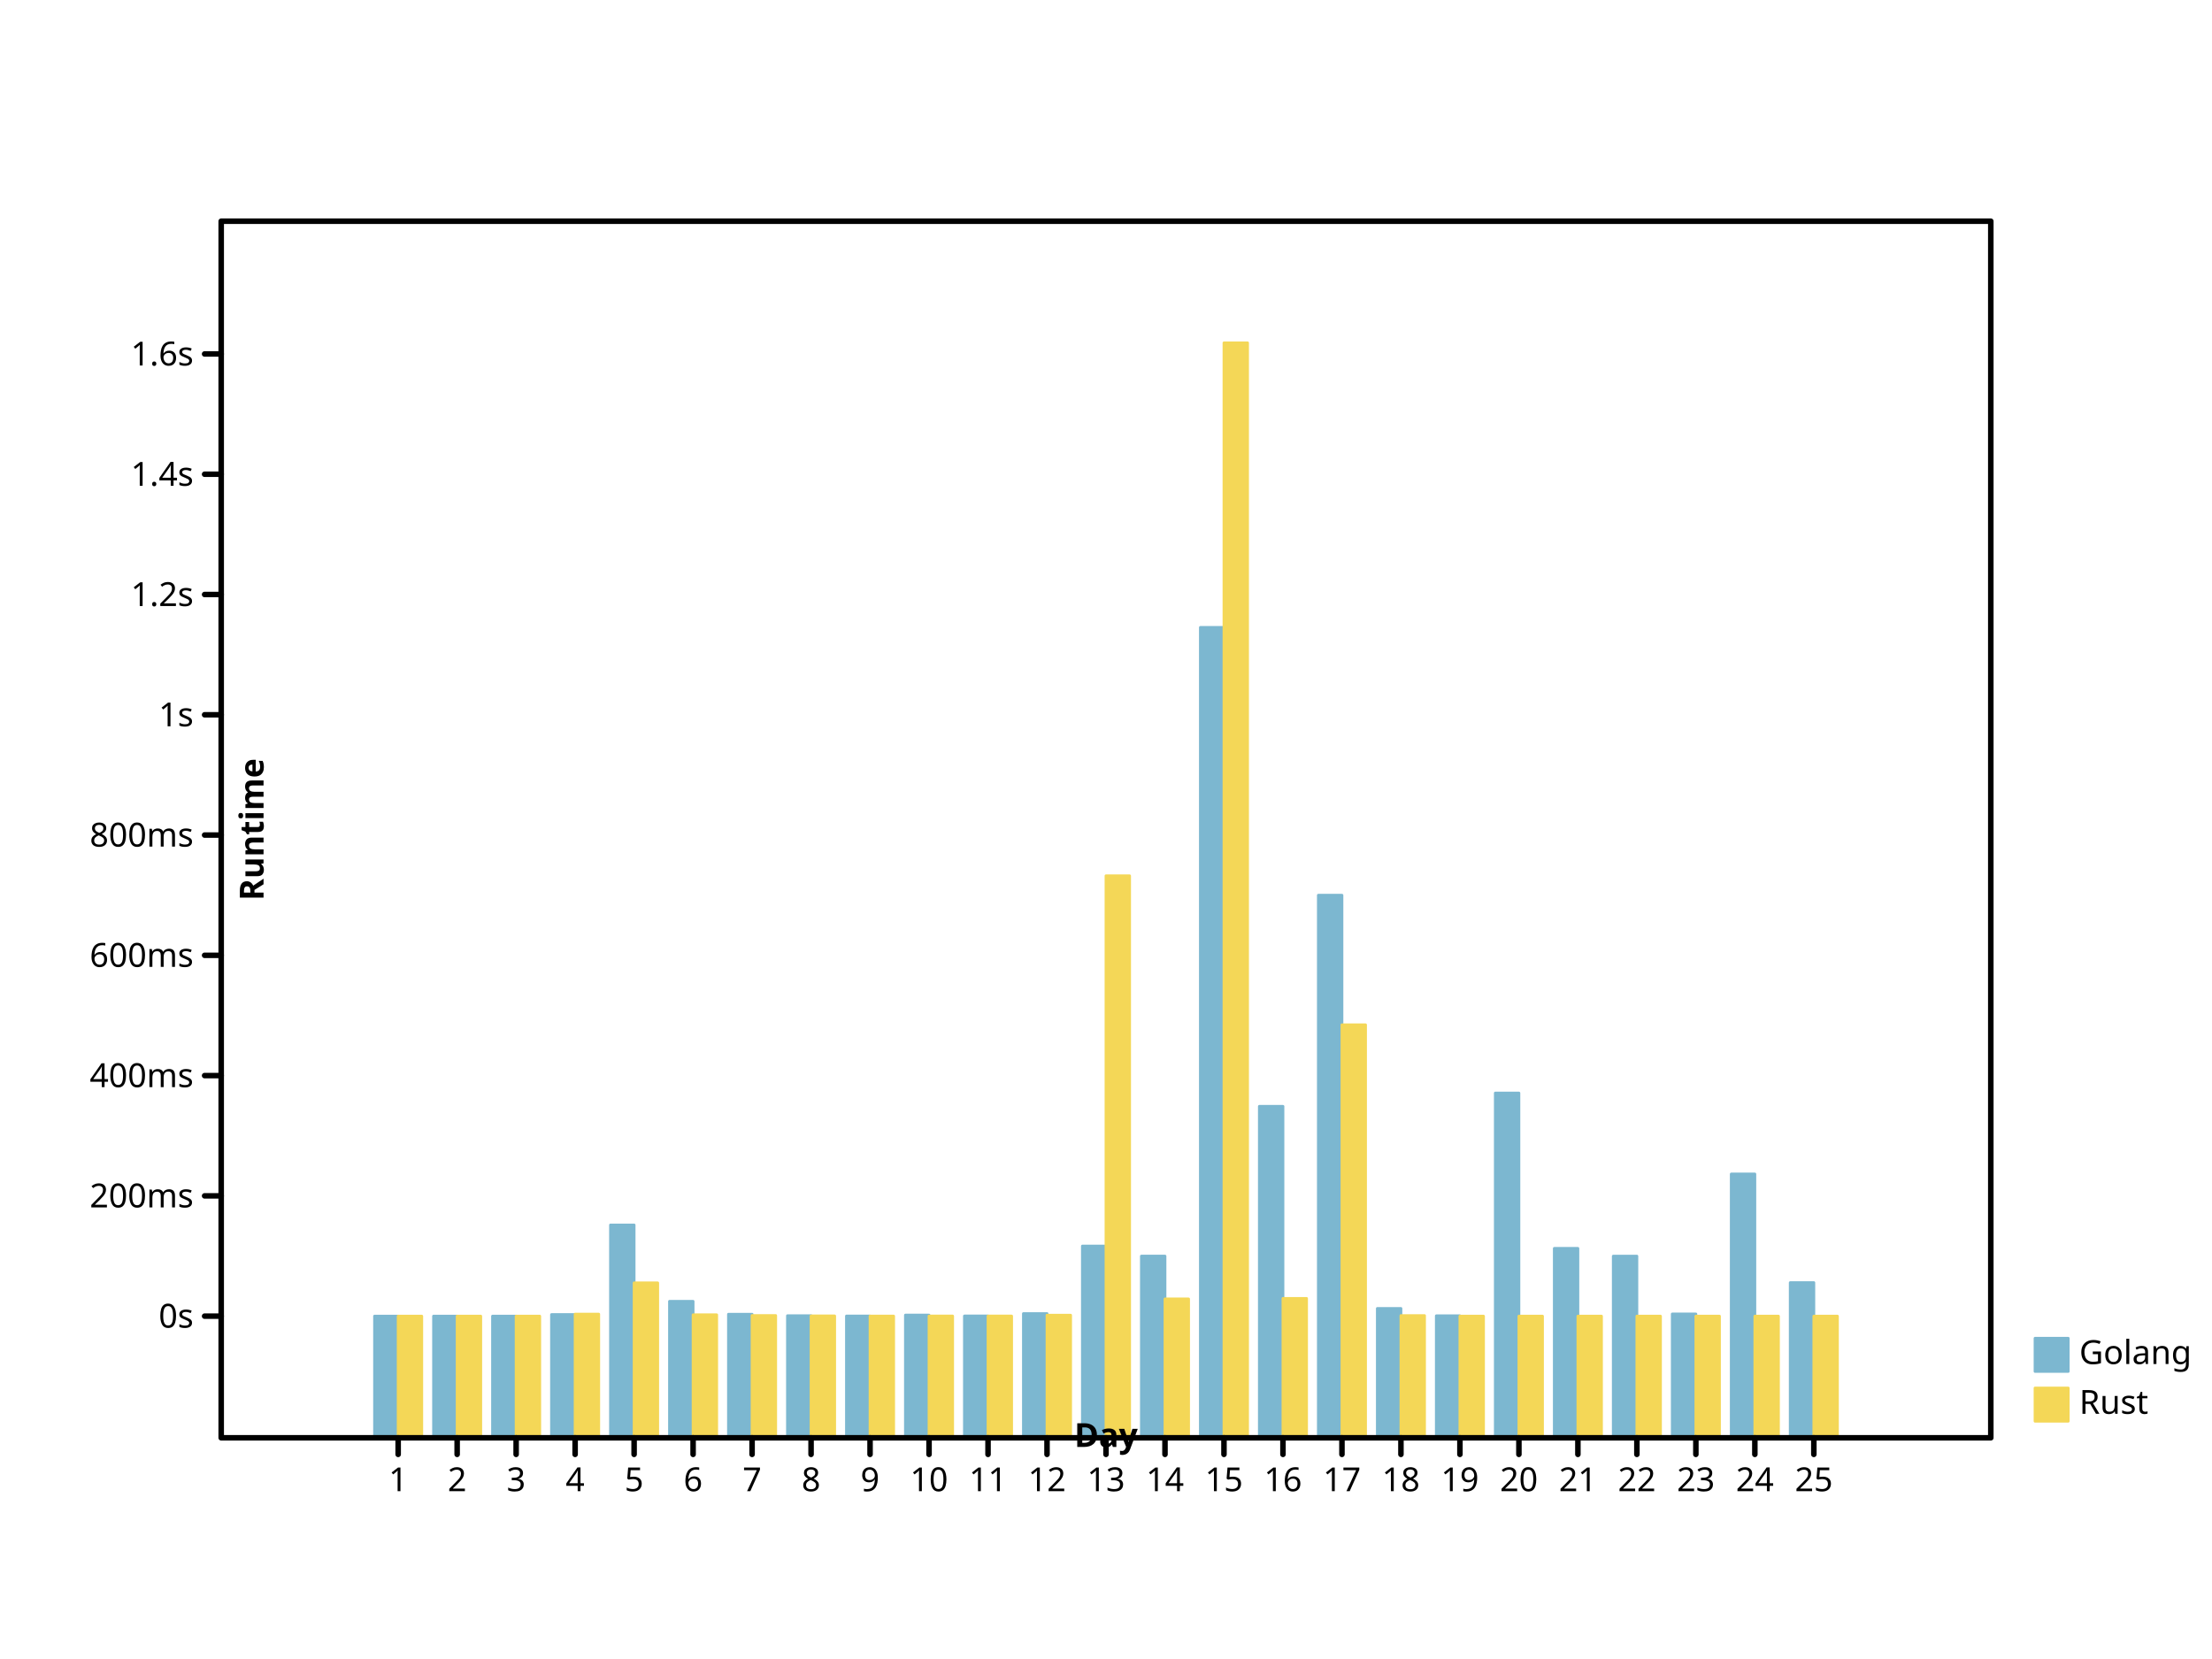
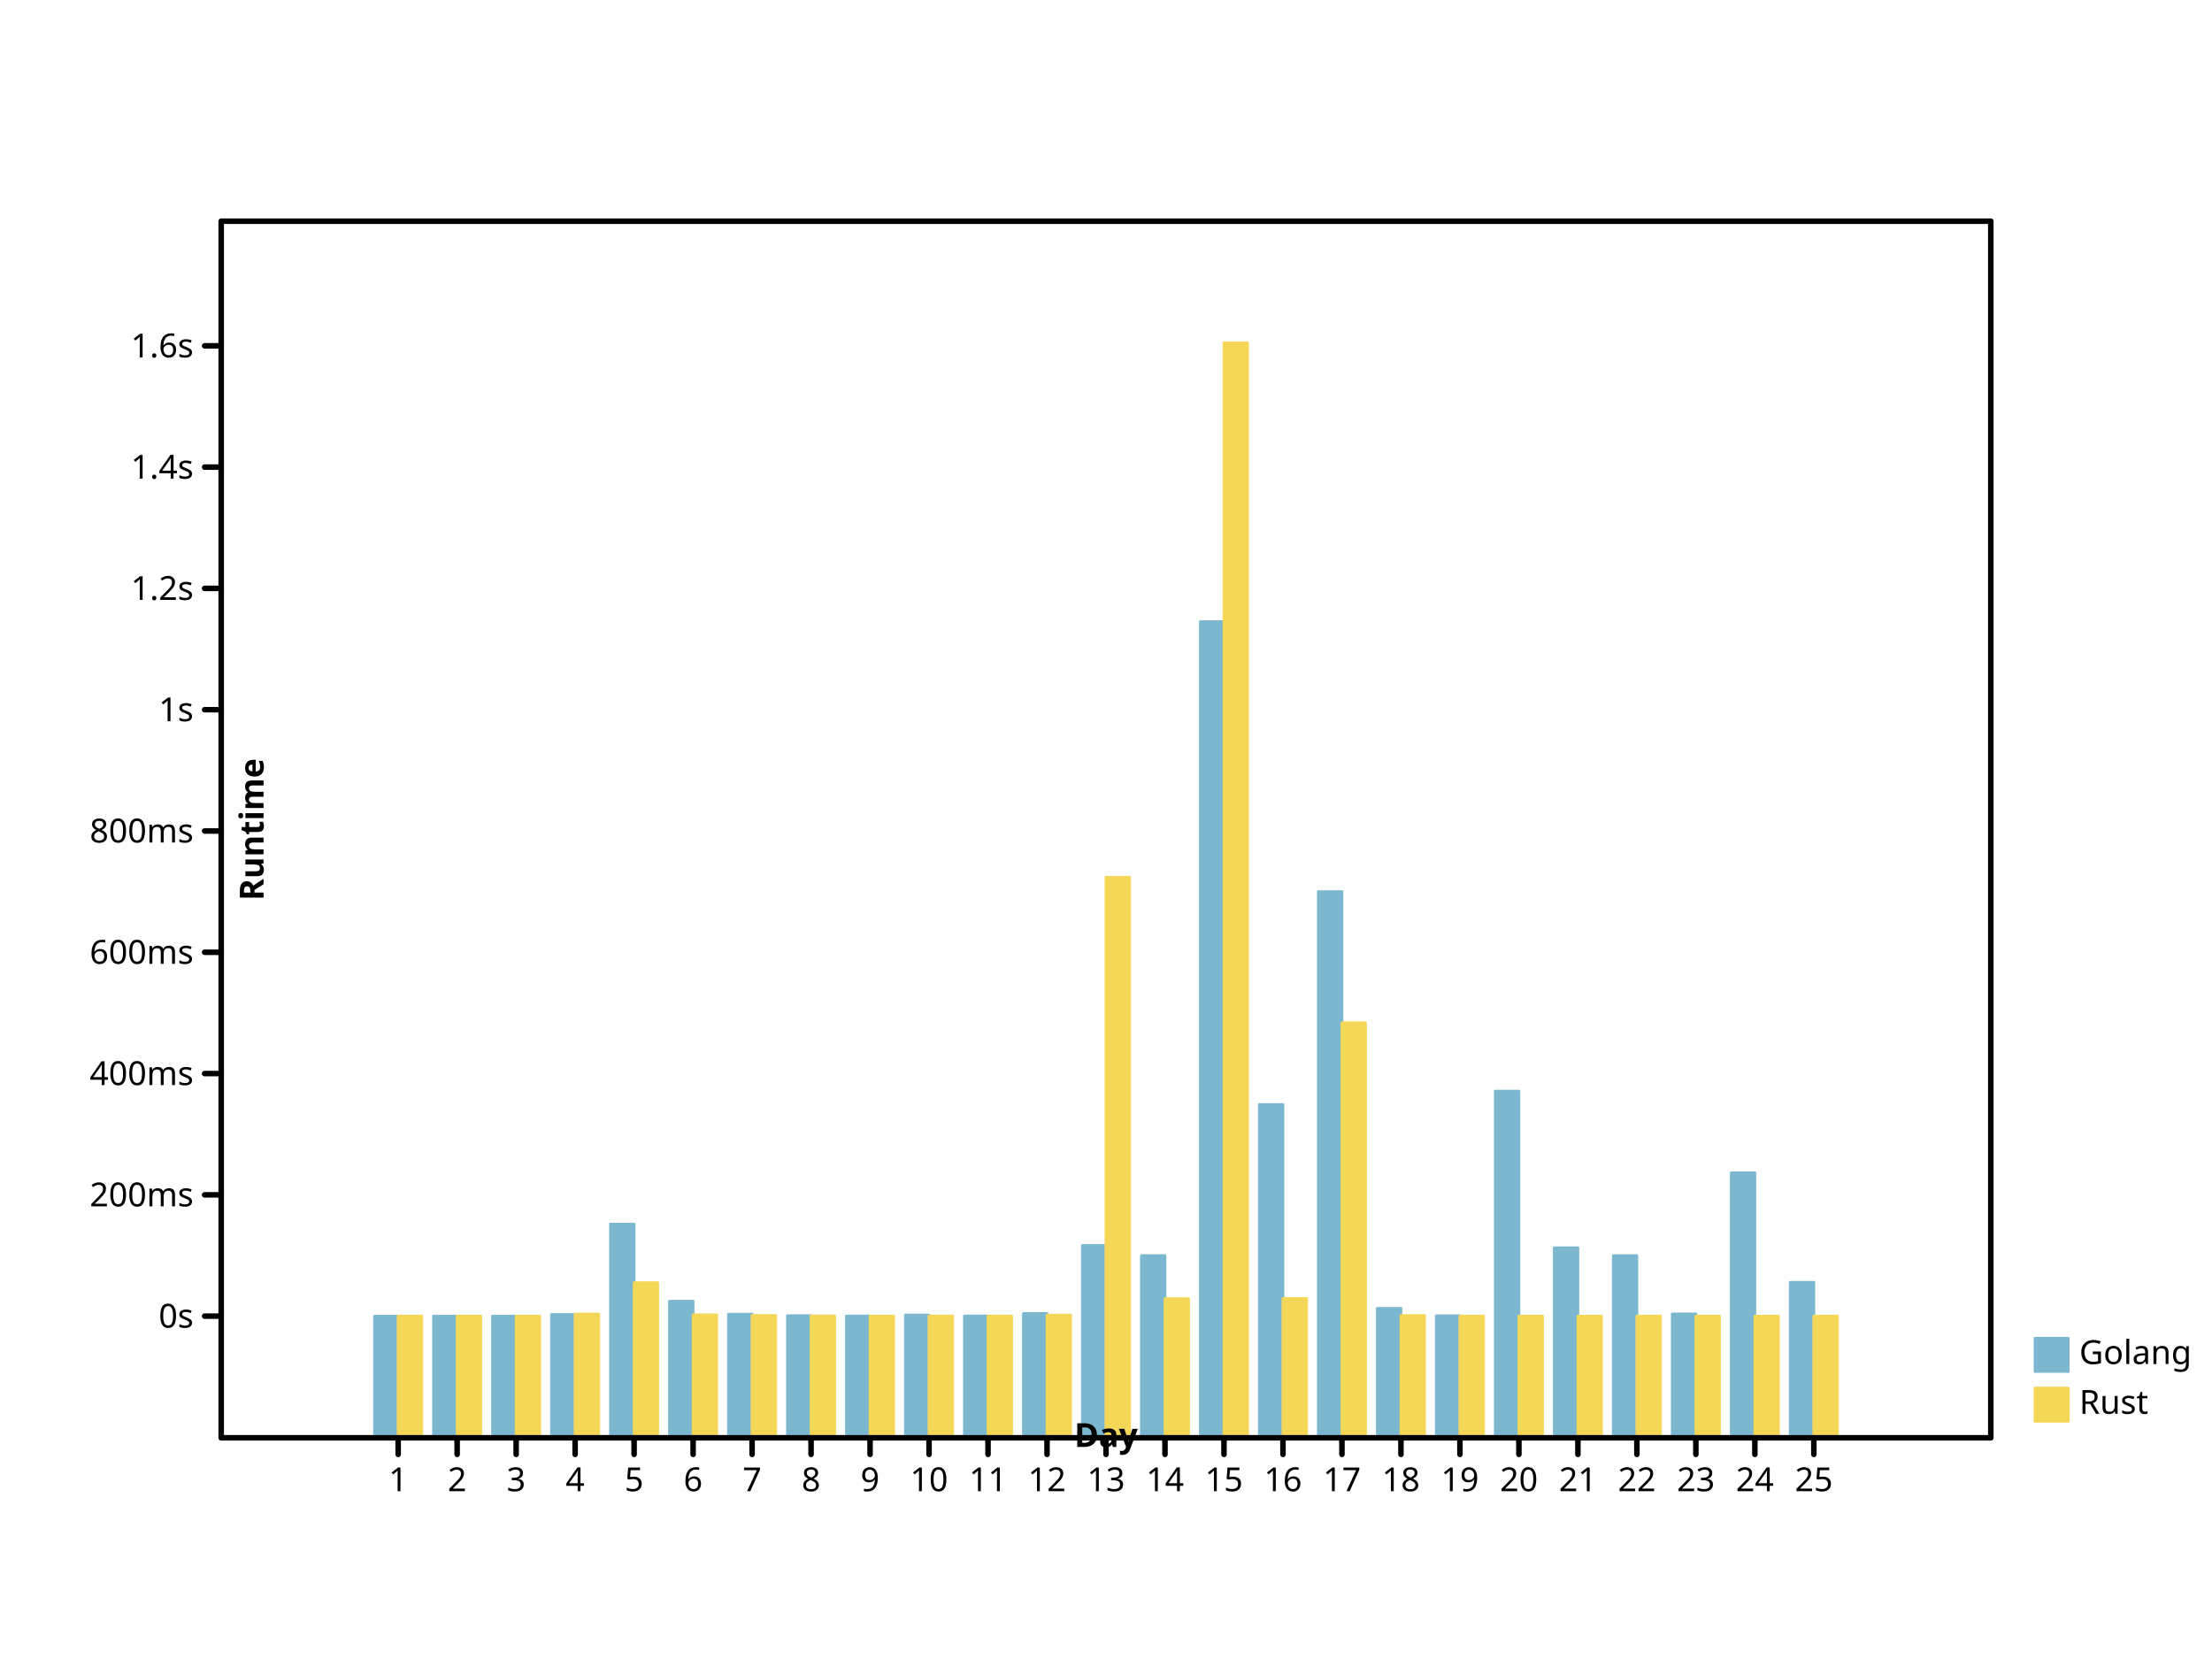
- <svg xmlns="http://www.w3.org/2000/svg" preserveAspectRatio="xMidYMid meet" width="800" height="600" viewbox="0 0 800 600">
+ <svg xmlns="http://www.w3.org/2000/svg" width="800" height="600" viewbox="0 0 800 600" preserveAspectRatio="xMidYMid meet">
  <defs>
-     <marker refX="5" refY="5" markerUnits="userSpaceOnUse" markerWidth="2%" markerHeight="2%" id="circle" viewBox="0 0 10 10 ">
-       <circle cx="5" cy="5" r="3" fill="none" stroke="black" />
+     <marker id="circle" viewBox="0 0 10 10 " refX="5" refY="5" markerUnits="userSpaceOnUse" markerWidth="2%" markerHeight="2%">
+       <circle r="3" fill="none" stroke="black" cx="5" cy="5" />
    </marker>
    <marker markerUnits="userSpaceOnUse" markerWidth="2%" markerHeight="2%" id="filled-circle" viewBox="0 0 10 10 " refX="5" refY="5">
-       <circle fill="black" stroke="none" cx="5" cy="5" r="3" />
+       <circle cy="5" r="3" fill="black" stroke="none" cx="5" />
    </marker>
-     <marker viewBox="0 0 10 10 " refX="5" refY="5" markerUnits="userSpaceOnUse" markerWidth="2%" markerHeight="2%" id="square">
-       <rect y="2" width="6" height="6" fill="none" stroke="black" x="2" />
+     <marker id="square" viewBox="0 0 10 10 " refX="5" refY="5" markerUnits="userSpaceOnUse" markerWidth="2%" markerHeight="2%">
+       <rect fill="none" stroke="black" x="2" y="2" width="6" height="6" />
    </marker>
    <marker markerWidth="2%" markerHeight="2%" id="filled-square" viewBox="0 0 10 10 " refX="5" refY="5" markerUnits="userSpaceOnUse">
-       <rect stroke="none" x="2" y="2" width="6" height="6" fill="black" />
+       <rect width="6" height="6" fill="black" stroke="none" x="2" y="2" />
    </marker>
  </defs>
-   <g stroke-width="1px" stroke-linecap="round" stroke-linejoin="round" transform="translate(80 520 )scale(1 -1 )" fill="hsl(198, 47%, 65%)" stroke="hsl(198, 47%, 65%)">
-     <rect y="0" width="8.533333e+00" height="4.400860e+01" vector-effect="non-scaling-stroke" x="5.546667e+01" />
-     <rect height="4.400687e+01" vector-effect="non-scaling-stroke" x="7.680000e+01" y="0" width="8.533333e+00" />
-     <rect x="9.813333e+01" y="0" width="8.533333e+00" height="4.400696e+01" vector-effect="non-scaling-stroke" />
-     <rect height="4.457106e+01" vector-effect="non-scaling-stroke" x="1.194667e+02" y="0" width="8.533333e+00" />
-     <rect width="8.533333e+00" height="7.697164e+01" vector-effect="non-scaling-stroke" x="1.408000e+02" y="0" />
-     <rect x="1.621333e+02" y="0" width="8.533333e+00" height="4.935519e+01" vector-effect="non-scaling-stroke" />
-     <rect vector-effect="non-scaling-stroke" x="1.834667e+02" y="0" width="8.533333e+00" height="4.469374e+01" />
-     <rect y="0" width="8.533333e+00" height="4.414959e+01" vector-effect="non-scaling-stroke" x="2.048000e+02" />
-     <rect height="4.403963e+01" vector-effect="non-scaling-stroke" x="2.261333e+02" y="0" width="8.533333e+00" />
-     <rect vector-effect="non-scaling-stroke" x="2.474667e+02" y="0" width="8.533333e+00" height="4.438028e+01" />
-     <rect height="4.405496e+01" vector-effect="non-scaling-stroke" x="2.688000e+02" y="0" width="8.533333e+00" />
-     <rect x="2.901333e+02" y="0" width="8.533333e+00" height="4.492747e+01" vector-effect="non-scaling-stroke" />
-     <rect height="6.935084e+01" vector-effect="non-scaling-stroke" x="3.114667e+02" y="0" width="8.533333e+00" />
-     <rect vector-effect="non-scaling-stroke" x="3.328000e+02" y="0" width="8.533333e+00" height="6.571140e+01" />
-     <rect vector-effect="non-scaling-stroke" x="3.541333e+02" y="0" width="8.533333e+00" height="2.930865e+02" />
-     <rect height="1.198791e+02" vector-effect="non-scaling-stroke" x="3.754667e+02" y="0" width="8.533333e+00" />
-     <rect height="1.962315e+02" vector-effect="non-scaling-stroke" x="3.968000e+02" y="0" width="8.533333e+00" />
-     <rect vector-effect="non-scaling-stroke" x="4.181333e+02" y="0" width="8.533333e+00" height="4.677816e+01" />
-     <rect width="8.533333e+00" height="4.411853e+01" vector-effect="non-scaling-stroke" x="4.394667e+02" y="0" />
-     <rect vector-effect="non-scaling-stroke" x="4.608000e+02" y="0" width="8.533333e+00" height="1.246903e+02" />
-     <rect y="0" width="8.533333e+00" height="6.850500e+01" vector-effect="non-scaling-stroke" x="4.821333e+02" />
-     <rect x="5.034667e+02" y="0" width="8.533333e+00" height="6.569977e+01" vector-effect="non-scaling-stroke" />
-     <rect height="4.478632e+01" vector-effect="non-scaling-stroke" x="5.248000e+02" y="0" width="8.533333e+00" />
-     <rect vector-effect="non-scaling-stroke" x="5.461333e+02" y="0" width="8.533333e+00" height="9.540490e+01" />
-     <rect x="5.674667e+02" y="0" width="8.533333e+00" height="5.612046e+01" vector-effect="non-scaling-stroke" />
+   <g fill="hsl(198, 47%, 65%)" stroke="hsl(198, 47%, 65%)" stroke-width="1px" stroke-linecap="round" stroke-linejoin="round" transform="translate(80 520 )scale(1 -1 )">
+     <rect y="0" width="8.533333e+00" height="4.400867e+01" vector-effect="non-scaling-stroke" x="5.546667e+01" />
+     <rect height="4.400693e+01" vector-effect="non-scaling-stroke" x="7.680000e+01" y="0" width="8.533333e+00" />
+     <rect vector-effect="non-scaling-stroke" x="9.813333e+01" y="0" width="8.533333e+00" height="4.400702e+01" />
+     <rect x="1.194667e+02" y="0" width="8.533333e+00" height="4.457588e+01" vector-effect="non-scaling-stroke" />
+     <rect x="1.408000e+02" y="0" width="8.533333e+00" height="7.725004e+01" vector-effect="non-scaling-stroke" />
+     <rect height="4.940040e+01" vector-effect="non-scaling-stroke" x="1.621333e+02" y="0" width="8.533333e+00" />
+     <rect y="0" width="8.533333e+00" height="4.469960e+01" vector-effect="non-scaling-stroke" x="1.834667e+02" />
+     <rect y="0" width="8.533333e+00" height="4.415086e+01" vector-effect="non-scaling-stroke" x="2.048000e+02" />
+     <rect width="8.533333e+00" height="4.403996e+01" vector-effect="non-scaling-stroke" x="2.261333e+02" y="0" />
+     <rect vector-effect="non-scaling-stroke" x="2.474667e+02" y="0" width="8.533333e+00" height="4.438349e+01" />
+     <rect x="2.688000e+02" y="0" width="8.533333e+00" height="4.405542e+01" vector-effect="non-scaling-stroke" />
+     <rect x="2.901333e+02" y="0" width="8.533333e+00" height="4.493530e+01" vector-effect="non-scaling-stroke" />
+     <rect vector-effect="non-scaling-stroke" x="3.114667e+02" y="0" width="8.533333e+00" height="6.956489e+01" />
+     <rect vector-effect="non-scaling-stroke" x="3.328000e+02" y="0" width="8.533333e+00" height="6.589472e+01" />
+     <rect vector-effect="non-scaling-stroke" x="3.541333e+02" y="0" width="8.533333e+00" height="2.951897e+02" />
+     <rect vector-effect="non-scaling-stroke" x="3.754667e+02" y="0" width="8.533333e+00" height="1.205198e+02" />
+     <rect x="3.968000e+02" y="0" width="8.533333e+00" height="1.975168e+02" vector-effect="non-scaling-stroke" />
+     <rect height="4.680162e+01" vector-effect="non-scaling-stroke" x="4.181333e+02" y="0" width="8.533333e+00" />
+     <rect x="4.394667e+02" y="0" width="8.533333e+00" height="4.411953e+01" vector-effect="non-scaling-stroke" />
+     <rect width="8.533333e+00" height="1.253716e+02" vector-effect="non-scaling-stroke" x="4.608000e+02" y="0" />
+     <rect height="6.871191e+01" vector-effect="non-scaling-stroke" x="4.821333e+02" y="0" width="8.533333e+00" />
+     <rect vector-effect="non-scaling-stroke" x="5.034667e+02" y="0" width="8.533333e+00" height="6.588300e+01" />
+     <rect width="8.533333e+00" height="4.479296e+01" vector-effect="non-scaling-stroke" x="5.248000e+02" y="0" />
+     <rect width="8.533333e+00" height="9.583894e+01" vector-effect="non-scaling-stroke" x="5.461333e+02" y="0" />
+     <rect width="8.533333e+00" height="5.622280e+01" vector-effect="non-scaling-stroke" x="5.674667e+02" y="0" />
  </g>
-   <g stroke="hsl(49, 88%, 65%)" stroke-width="1px" stroke-linecap="round" stroke-linejoin="round" transform="translate(80 520 )scale(1 -1 )" fill="hsl(49, 88%, 65%)">
-     <rect vector-effect="non-scaling-stroke" x="64" y="0" width="8.533333e+00" height="4.400062e+01" />
-     <rect height="4.400369e+01" vector-effect="non-scaling-stroke" x="8.533333e+01" y="0" width="8.533333e+00" />
-     <rect y="0" width="8.533333e+00" height="4.400448e+01" vector-effect="non-scaling-stroke" x="1.066667e+02" />
-     <rect x="128" y="0" width="8.533333e+00" height="4.472956e+01" vector-effect="non-scaling-stroke" />
-     <rect vector-effect="non-scaling-stroke" x="1.493333e+02" y="0" width="8.533333e+00" height="5.602407e+01" />
-     <rect x="1.706667e+02" y="0" width="8.533333e+00" height="4.448249e+01" vector-effect="non-scaling-stroke" />
-     <rect width="8.533333e+00" height="4.422494e+01" vector-effect="non-scaling-stroke" x="192" y="0" />
-     <rect vector-effect="non-scaling-stroke" x="2.133333e+02" y="0" width="8.533333e+00" height="4.407647e+01" />
-     <rect height="4.402221e+01" vector-effect="non-scaling-stroke" x="2.346667e+02" y="0" width="8.533333e+00" />
-     <rect height="4.404312e+01" vector-effect="non-scaling-stroke" x="2.560000e+02" y="0" width="8.533333e+00" />
-     <rect y="0" width="8.533333e+00" height="4.403675e+01" vector-effect="non-scaling-stroke" x="2.773333e+02" />
-     <rect vector-effect="non-scaling-stroke" x="2.986667e+02" y="0" width="8.533333e+00" height="4.434840e+01" />
-     <rect height="2.032531e+02" vector-effect="non-scaling-stroke" x="320" y="0" width="8.533333e+00" />
-     <rect x="3.413333e+02" y="0" width="8.533333e+00" height="5.022256e+01" vector-effect="non-scaling-stroke" />
-     <rect y="0" width="8.533333e+00" height="396" vector-effect="non-scaling-stroke" x="3.626667e+02" />
-     <rect width="8.533333e+00" height="5.040716e+01" vector-effect="non-scaling-stroke" x="384" y="0" />
-     <rect vector-effect="non-scaling-stroke" x="4.053333e+02" y="0" width="8.533333e+00" height="1.493637e+02" />
-     <rect y="0" width="8.533333e+00" height="4.420155e+01" vector-effect="non-scaling-stroke" x="4.266667e+02" />
-     <rect y="0" width="8.533333e+00" height="44" vector-effect="non-scaling-stroke" x="448" />
-     <rect width="8.533333e+00" height="44" vector-effect="non-scaling-stroke" x="4.693333e+02" y="0" />
-     <rect height="44" vector-effect="non-scaling-stroke" x="4.906667e+02" y="0" width="8.533333e+00" />
+   <g stroke-linecap="round" stroke-linejoin="round" transform="translate(80 520 )scale(1 -1 )" fill="hsl(49, 88%, 65%)" stroke="hsl(49, 88%, 65%)" stroke-width="1px">
+     <rect width="8.533333e+00" height="4.400047e+01" vector-effect="non-scaling-stroke" x="64" y="0" />
+     <rect vector-effect="non-scaling-stroke" x="8.533333e+01" y="0" width="8.533333e+00" height="4.400373e+01" />
+     <rect y="0" width="8.533333e+00" height="4.400450e+01" vector-effect="non-scaling-stroke" x="1.066667e+02" />
+     <rect width="8.533333e+00" height="4.474057e+01" vector-effect="non-scaling-stroke" x="128" y="0" />
+     <rect width="8.533333e+00" height="5.609320e+01" vector-effect="non-scaling-stroke" x="1.493333e+02" y="0" />
+     <rect vector-effect="non-scaling-stroke" x="1.706667e+02" y="0" width="8.533333e+00" height="4.447127e+01" />
+     <rect height="4.423758e+01" vector-effect="non-scaling-stroke" x="192" y="0" width="8.533333e+00" />
+     <rect x="2.133333e+02" y="0" width="8.533333e+00" height="4.407631e+01" vector-effect="non-scaling-stroke" />
+     <rect y="0" width="8.533333e+00" height="4.402178e+01" vector-effect="non-scaling-stroke" x="2.346667e+02" />
+     <rect x="2.560000e+02" y="0" width="8.533333e+00" height="4.404660e+01" vector-effect="non-scaling-stroke" />
+     <rect x="2.773333e+02" y="0" width="8.533333e+00" height="4.403747e+01" vector-effect="non-scaling-stroke" />
+     <rect vector-effect="non-scaling-stroke" x="2.986667e+02" y="0" width="8.533333e+00" height="4.435056e+01" />
+     <rect x="320" y="0" width="8.533333e+00" height="2.026834e+02" vector-effect="non-scaling-stroke" />
+     <rect width="8.533333e+00" height="5.032543e+01" vector-effect="non-scaling-stroke" x="3.413333e+02" y="0" />
+     <rect height="396" vector-effect="non-scaling-stroke" x="3.626667e+02" y="0" width="8.533333e+00" />
+     <rect width="8.533333e+00" height="5.038742e+01" vector-effect="non-scaling-stroke" x="384" y="0" />
+     <rect x="4.053333e+02" y="0" width="8.533333e+00" height="1.500839e+02" vector-effect="non-scaling-stroke" />
+     <rect y="0" width="8.533333e+00" height="4.420525e+01" vector-effect="non-scaling-stroke" x="4.266667e+02" />
+     <rect x="448" y="0" width="8.533333e+00" height="44" vector-effect="non-scaling-stroke" />
+     <rect x="4.693333e+02" y="0" width="8.533333e+00" height="44" vector-effect="non-scaling-stroke" />
+     <rect y="0" width="8.533333e+00" height="44" vector-effect="non-scaling-stroke" x="4.906667e+02" />
    <rect width="8.533333e+00" height="44" vector-effect="non-scaling-stroke" x="512" y="0" />
-     <rect width="8.533333e+00" height="44" vector-effect="non-scaling-stroke" x="5.333333e+02" y="0" />
-     <rect width="8.533333e+00" height="44" vector-effect="non-scaling-stroke" x="5.546667e+02" y="0" />
-     <rect vector-effect="non-scaling-stroke" x="576" y="0" width="8.533333e+00" height="44" />
+     <rect vector-effect="non-scaling-stroke" x="5.333333e+02" y="0" width="8.533333e+00" height="44" />
+     <rect vector-effect="non-scaling-stroke" x="5.546667e+02" y="0" width="8.533333e+00" height="44" />
+     <rect y="0" width="8.533333e+00" height="44" vector-effect="non-scaling-stroke" x="576" />
  </g>
-   <g text-anchor="start" stroke="hsl(198, 47%, 65%)" stroke-linecap="round" font-size="12px" font-weight="normal" stroke-linejoin="round" stroke-width="1px" font-family="sans-serif" font-style="normal" dominant-baseline="hanging" fill="hsl(198, 47%, 65%)">
-     <rect x="736" y="484" width="12" height="12" vector-effect="non-scaling-stroke" />
+   <g stroke-linecap="round" font-weight="normal" text-anchor="start" stroke="hsl(198, 47%, 65%)" stroke-linejoin="round" font-size="12px" font-style="normal" stroke-width="1px" font-family="sans-serif" fill="hsl(198, 47%, 65%)" dominant-baseline="hanging">
+     <rect y="484" width="12" height="12" vector-effect="non-scaling-stroke" x="736" />
    <g fill="black" stroke="black">
-       <text stroke="none" vector-effect="non-scaling-stroke" x="752" y="484" dominant-baseline="hanging">Golang</text>
+       <text dominant-baseline="hanging" stroke="none" vector-effect="non-scaling-stroke" x="752" y="484">Golang</text>
    </g>
-     <g dominant-baseline="hanging" text-anchor="start" stroke="hsl(49, 88%, 65%)" stroke-linecap="round" font-size="12px" font-style="normal" font-weight="normal" stroke-width="1px" stroke-linejoin="round" fill="hsl(49, 88%, 65%)" font-family="sans-serif">
-       <rect height="12" vector-effect="non-scaling-stroke" x="736" y="502" width="12" />
+     <g stroke-linejoin="round" font-weight="normal" text-anchor="start" dominant-baseline="hanging" font-family="sans-serif" fill="hsl(49, 88%, 65%)" stroke="hsl(49, 88%, 65%)" stroke-width="1px" stroke-linecap="round" font-size="12px" font-style="normal">
+       <rect x="736" y="502" width="12" height="12" vector-effect="non-scaling-stroke" />
      <g fill="black" stroke="black">
-         <text vector-effect="non-scaling-stroke" x="752" y="502" dominant-baseline="hanging" stroke="none">Rust</text>
-         <g font-weight="normal" font-family="sans-serif" font-style="normal" fill="none" stroke-width="2px" stroke-linejoin="round" stroke-linecap="round" dominant-baseline="hanging" text-anchor="start" font-size="12px">
+         <text stroke="none" vector-effect="non-scaling-stroke" x="752" y="502" dominant-baseline="hanging">Rust</text>
+         <g dominant-baseline="hanging" text-anchor="start" stroke-linecap="round" font-size="12px" font-weight="normal" font-style="normal" font-family="sans-serif" stroke-width="2px" fill="none" stroke-linejoin="round">
          <rect y="80" width="640" height="440" vector-effect="non-scaling-stroke" x="80" />
        </g>
-         <g transform="translate(80 520 )scale(1 -1 )" stroke-linejoin="round" font-family="sans-serif" font-size="12px" font-style="normal" font-weight="normal" dominant-baseline="hanging" stroke-linecap="round" stroke-width="2px" text-anchor="start" fill="none" stroke="black">
+         <g font-style="normal" dominant-baseline="hanging" stroke-linecap="round" stroke-linejoin="round" stroke="black" font-family="sans-serif" font-size="12px" stroke-width="2px" font-weight="normal" text-anchor="start" transform="translate(80 520 )scale(1 -1 )" fill="none">
          <path vector-effect="non-scaling-stroke" d="M64,0 L64,-6 M8.533333e+01,0 L8.533333e+01,-6 M1.066667e+02,0 L1.066667e+02,-6 M128,0 L128,-6 M1.493333e+02,0 L1.493333e+02,-6 M1.706667e+02,0 L1.706667e+02,-6 M192,0 L192,-6 M2.133333e+02,0 L2.133333e+02,-6 M2.346667e+02,0 L2.346667e+02,-6 M256,0 L256,-6 M2.773333e+02,0 L2.773333e+02,-6 M2.986667e+02,0 L2.986667e+02,-6 M320,0 L320,-6 M3.413333e+02,0 L3.413333e+02,-6 M3.626667e+02,0 L3.626667e+02,-6 M384,0 L384,-6 M4.053333e+02,0 L4.053333e+02,-6 M4.266667e+02,0 L4.266667e+02,-6 M448,0 L448,-6 M4.693333e+02,0 L4.693333e+02,-6 M4.906667e+02,0 L4.906667e+02,-6 M512,0 L512,-6 M5.333333e+02,0 L5.333333e+02,-6 M5.546667e+02,0 L5.546667e+02,-6 M576,0 L576,-6 " />
        </g>
-         <g fill="black" stroke="black" stroke-linejoin="round" text-anchor="middle" font-style="normal" font-weight="normal" stroke-linecap="round" font-family="sans-serif" transform="translate(80 520 )scale(1 1 )" stroke-width="2px" font-size="12px" dominant-baseline="hanging">
-           <text vector-effect="non-scaling-stroke" x="64" y="10" dominant-baseline="hanging" stroke="none">1</text>
-           <text x="8.533333e+01" y="10" dominant-baseline="hanging" stroke="none" vector-effect="non-scaling-stroke">2</text>
-           <text y="10" dominant-baseline="hanging" stroke="none" vector-effect="non-scaling-stroke" x="1.066667e+02">3</text>
+         <g font-family="sans-serif" text-anchor="middle" transform="translate(80 520 )scale(1 1 )" fill="black" font-style="normal" dominant-baseline="hanging" stroke-width="2px" stroke-linecap="round" stroke-linejoin="round" font-size="12px" font-weight="normal" stroke="black">
+           <text stroke="none" vector-effect="non-scaling-stroke" x="64" y="10" dominant-baseline="hanging">1</text>
+           <text stroke="none" vector-effect="non-scaling-stroke" x="8.533333e+01" y="10" dominant-baseline="hanging">2</text>
+           <text x="1.066667e+02" y="10" dominant-baseline="hanging" stroke="none" vector-effect="non-scaling-stroke">3</text>
          <text dominant-baseline="hanging" stroke="none" vector-effect="non-scaling-stroke" x="128" y="10">4</text>
-           <text x="1.493333e+02" y="10" dominant-baseline="hanging" stroke="none" vector-effect="non-scaling-stroke">5</text>
-           <text y="10" dominant-baseline="hanging" stroke="none" vector-effect="non-scaling-stroke" x="1.706667e+02">6</text>
-           <text x="192" y="10" dominant-baseline="hanging" stroke="none" vector-effect="non-scaling-stroke">7</text>
+           <text dominant-baseline="hanging" stroke="none" vector-effect="non-scaling-stroke" x="1.493333e+02" y="10">5</text>
+           <text stroke="none" vector-effect="non-scaling-stroke" x="1.706667e+02" y="10" dominant-baseline="hanging">6</text>
+           <text dominant-baseline="hanging" stroke="none" vector-effect="non-scaling-stroke" x="192" y="10">7</text>
          <text stroke="none" vector-effect="non-scaling-stroke" x="2.133333e+02" y="10" dominant-baseline="hanging">8</text>
-           <text y="10" dominant-baseline="hanging" stroke="none" vector-effect="non-scaling-stroke" x="2.346667e+02">9</text>
-           <text x="256" y="10" dominant-baseline="hanging" stroke="none" vector-effect="non-scaling-stroke">10</text>
-           <text x="2.773333e+02" y="10" dominant-baseline="hanging" stroke="none" vector-effect="non-scaling-stroke">11</text>
-           <text stroke="none" vector-effect="non-scaling-stroke" x="2.986667e+02" y="10" dominant-baseline="hanging">12</text>
-           <text y="10" dominant-baseline="hanging" stroke="none" vector-effect="non-scaling-stroke" x="320">13</text>
+           <text stroke="none" vector-effect="non-scaling-stroke" x="2.346667e+02" y="10" dominant-baseline="hanging">9</text>
+           <text vector-effect="non-scaling-stroke" x="256" y="10" dominant-baseline="hanging" stroke="none">10</text>
+           <text stroke="none" vector-effect="non-scaling-stroke" x="2.773333e+02" y="10" dominant-baseline="hanging">11</text>
+           <text x="2.986667e+02" y="10" dominant-baseline="hanging" stroke="none" vector-effect="non-scaling-stroke">12</text>
+           <text x="320" y="10" dominant-baseline="hanging" stroke="none" vector-effect="non-scaling-stroke">13</text>
          <text y="10" dominant-baseline="hanging" stroke="none" vector-effect="non-scaling-stroke" x="3.413333e+02">14</text>
-           <text dominant-baseline="hanging" stroke="none" vector-effect="non-scaling-stroke" x="3.626667e+02" y="10">15</text>
-           <text stroke="none" vector-effect="non-scaling-stroke" x="384" y="10" dominant-baseline="hanging">16</text>
-           <text stroke="none" vector-effect="non-scaling-stroke" x="4.053333e+02" y="10" dominant-baseline="hanging">17</text>
+           <text stroke="none" vector-effect="non-scaling-stroke" x="3.626667e+02" y="10" dominant-baseline="hanging">15</text>
+           <text vector-effect="non-scaling-stroke" x="384" y="10" dominant-baseline="hanging" stroke="none">16</text>
+           <text x="4.053333e+02" y="10" dominant-baseline="hanging" stroke="none" vector-effect="non-scaling-stroke">17</text>
          <text stroke="none" vector-effect="non-scaling-stroke" x="4.266667e+02" y="10" dominant-baseline="hanging">18</text>
-           <text x="448" y="10" dominant-baseline="hanging" stroke="none" vector-effect="non-scaling-stroke">19</text>
+           <text stroke="none" vector-effect="non-scaling-stroke" x="448" y="10" dominant-baseline="hanging">19</text>
          <text stroke="none" vector-effect="non-scaling-stroke" x="4.693333e+02" y="10" dominant-baseline="hanging">20</text>
-           <text stroke="none" vector-effect="non-scaling-stroke" x="4.906667e+02" y="10" dominant-baseline="hanging">21</text>
-           <text vector-effect="non-scaling-stroke" x="512" y="10" dominant-baseline="hanging" stroke="none">22</text>
-           <text stroke="none" vector-effect="non-scaling-stroke" x="5.333333e+02" y="10" dominant-baseline="hanging">23</text>
-           <text stroke="none" vector-effect="non-scaling-stroke" x="5.546667e+02" y="10" dominant-baseline="hanging">24</text>
-           <text vector-effect="non-scaling-stroke" x="576" y="10" dominant-baseline="hanging" stroke="none">25</text>
+           <text x="4.906667e+02" y="10" dominant-baseline="hanging" stroke="none" vector-effect="non-scaling-stroke">21</text>
+           <text stroke="none" vector-effect="non-scaling-stroke" x="512" y="10" dominant-baseline="hanging">22</text>
+           <text x="5.333333e+02" y="10" dominant-baseline="hanging" stroke="none" vector-effect="non-scaling-stroke">23</text>
+           <text dominant-baseline="hanging" stroke="none" vector-effect="non-scaling-stroke" x="5.546667e+02" y="10">24</text>
+           <text y="10" dominant-baseline="hanging" stroke="none" vector-effect="non-scaling-stroke" x="576">25</text>
        </g>
-         <g stroke-linejoin="round" stroke="black" font-style="normal" dominant-baseline="baseline" font-size="12px" font-weight="bold" transform="translate(80 520 )scale(1 1 )rotate(0 0 0 )" stroke-width="2px" text-anchor="middle" fill="black" stroke-linecap="round" font-family="sans-serif">
-           <text dominant-baseline="baseline" stroke="none" vector-effect="non-scaling-stroke" x="320" y="-6">Day</text>
+         <g transform="translate(80 520 )scale(1 1 )rotate(0 0 0 )" stroke="black" font-style="normal" stroke-width="2px" stroke-linejoin="round" font-weight="bold" text-anchor="middle" fill="black" font-family="sans-serif" font-size="12px" dominant-baseline="baseline" stroke-linecap="round">
+           <text stroke="none" vector-effect="non-scaling-stroke" x="320" y="-6" dominant-baseline="baseline">Day</text>
        </g>
-         <g stroke-width="2px" stroke-linejoin="round" dominant-baseline="baseline" fill="black" stroke="black" stroke-linecap="round" transform="translate(80 520 )scale(1 -1 )" font-family="sans-serif" font-size="12px" font-style="normal" font-weight="bold" text-anchor="middle">
-           <path vector-effect="non-scaling-stroke" d="M0,44 L-6,44 M0,8.749857e+01 L-6,8.749857e+01 M0,1.309971e+02 L-6,1.309971e+02 M0,1.744957e+02 L-6,1.744957e+02 M0,2.179943e+02 L-6,2.179943e+02 M0,2.614929e+02 L-6,2.614929e+02 M0,3.049914e+02 L-6,3.049914e+02 M0,3.484900e+02 L-6,3.484900e+02 M0,3.919886e+02 L-6,3.919886e+02 " />
+         <g font-family="sans-serif" font-style="normal" dominant-baseline="baseline" stroke-width="2px" stroke="black" font-weight="bold" transform="translate(80 520 )scale(1 -1 )" fill="black" stroke-linejoin="round" text-anchor="middle" stroke-linecap="round" font-size="12px">
+           <path vector-effect="non-scaling-stroke" d="M0,44 L-6,44 M0,8.786585e+01 L-6,8.786585e+01 M0,1.317317e+02 L-6,1.317317e+02 M0,1.755976e+02 L-6,1.755976e+02 M0,2.194634e+02 L-6,2.194634e+02 M0,2.633293e+02 L-6,2.633293e+02 M0,3.071951e+02 L-6,3.071951e+02 M0,3.510610e+02 L-6,3.510610e+02 M0,3.949268e+02 L-6,3.949268e+02 " />
        </g>
-         <g stroke-width="2px" fill="black" font-family="sans-serif" font-size="12px" font-weight="normal" dominant-baseline="middle" transform="translate(80 520 )scale(1 1 )" stroke-linejoin="round" text-anchor="end" stroke="black" stroke-linecap="round" font-style="normal">
-           <text x="-10" y="-44" dominant-baseline="middle" stroke="none" vector-effect="non-scaling-stroke">0s</text>
-           <text y="-8.749857e+01" dominant-baseline="middle" stroke="none" vector-effect="non-scaling-stroke" x="-10">200ms</text>
-           <text x="-10" y="-1.309971e+02" dominant-baseline="middle" stroke="none" vector-effect="non-scaling-stroke">400ms</text>
-           <text y="-1.744957e+02" dominant-baseline="middle" stroke="none" vector-effect="non-scaling-stroke" x="-10">600ms</text>
-           <text x="-10" y="-2.179943e+02" dominant-baseline="middle" stroke="none" vector-effect="non-scaling-stroke">800ms</text>
-           <text stroke="none" vector-effect="non-scaling-stroke" x="-10" y="-2.614929e+02" dominant-baseline="middle">1s</text>
-           <text dominant-baseline="middle" stroke="none" vector-effect="non-scaling-stroke" x="-10" y="-3.049914e+02">1.2s</text>
-           <text dominant-baseline="middle" stroke="none" vector-effect="non-scaling-stroke" x="-10" y="-3.484900e+02">1.4s</text>
-           <text vector-effect="non-scaling-stroke" x="-10" y="-3.919886e+02" dominant-baseline="middle" stroke="none">1.6s</text>
+         <g stroke-width="2px" font-size="12px" fill="black" stroke-linejoin="round" text-anchor="end" font-weight="normal" dominant-baseline="middle" stroke-linecap="round" font-family="sans-serif" font-style="normal" transform="translate(80 520 )scale(1 1 )" stroke="black">
+           <text dominant-baseline="middle" stroke="none" vector-effect="non-scaling-stroke" x="-10" y="-44">0s</text>
+           <text y="-8.786585e+01" dominant-baseline="middle" stroke="none" vector-effect="non-scaling-stroke" x="-10">200ms</text>
+           <text stroke="none" vector-effect="non-scaling-stroke" x="-10" y="-1.317317e+02" dominant-baseline="middle">400ms</text>
+           <text y="-1.755976e+02" dominant-baseline="middle" stroke="none" vector-effect="non-scaling-stroke" x="-10">600ms</text>
+           <text x="-10" y="-2.194634e+02" dominant-baseline="middle" stroke="none" vector-effect="non-scaling-stroke">800ms</text>
+           <text x="-10" y="-2.633293e+02" dominant-baseline="middle" stroke="none" vector-effect="non-scaling-stroke">1s</text>
+           <text vector-effect="non-scaling-stroke" x="-10" y="-3.071951e+02" dominant-baseline="middle" stroke="none">1.2s</text>
+           <text vector-effect="non-scaling-stroke" x="-10" y="-3.510610e+02" dominant-baseline="middle" stroke="none">1.4s</text>
+           <text y="-3.949268e+02" dominant-baseline="middle" stroke="none" vector-effect="non-scaling-stroke" x="-10">1.6s</text>
        </g>
-         <g font-weight="bold" stroke="black" font-family="sans-serif" font-style="normal" transform="translate(80 520 )scale(1 1 )rotate(-90 0 0 )" text-anchor="middle" stroke-linejoin="round" dominant-baseline="hanging" fill="black" stroke-linecap="round" font-size="12px" stroke-width="2px">
-           <text stroke="none" vector-effect="non-scaling-stroke" x="220" y="6" dominant-baseline="hanging">Runtime</text>
+         <g stroke="black" stroke-linejoin="round" text-anchor="middle" transform="translate(80 520 )scale(1 1 )rotate(-90 0 0 )" stroke-linecap="round" font-family="sans-serif" stroke-width="2px" font-weight="bold" fill="black" font-size="12px" font-style="normal" dominant-baseline="hanging">
+           <text x="220" y="6" dominant-baseline="hanging" stroke="none" vector-effect="non-scaling-stroke">Runtime</text>
        </g>
      </g>
    </g>
  </g>
</svg>
